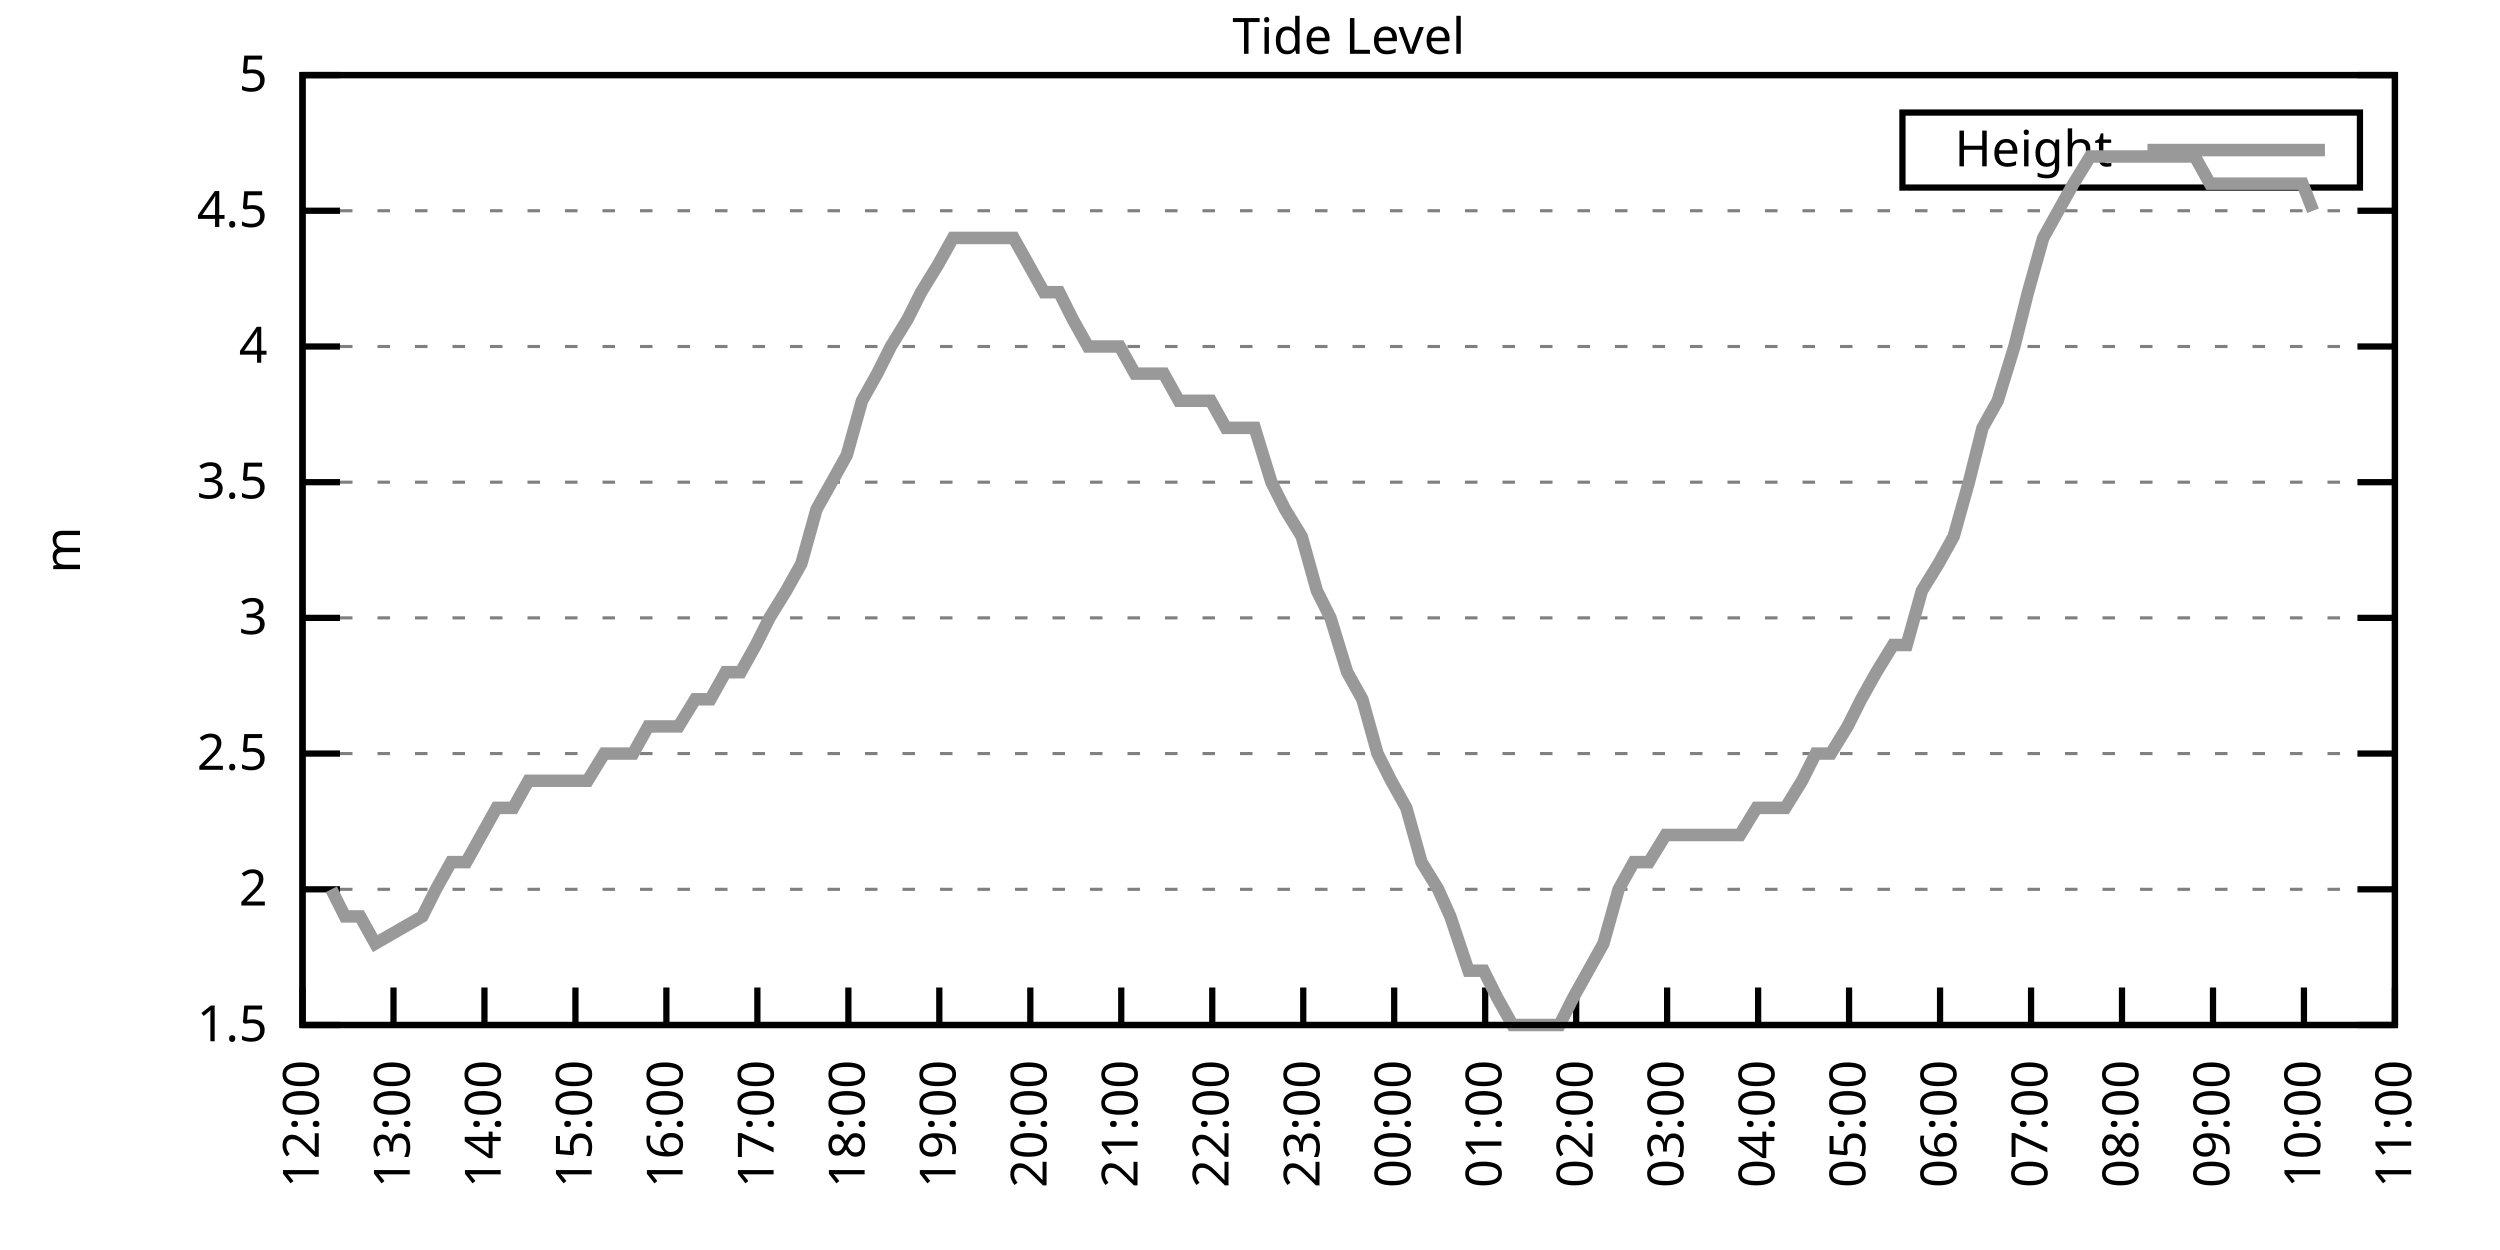
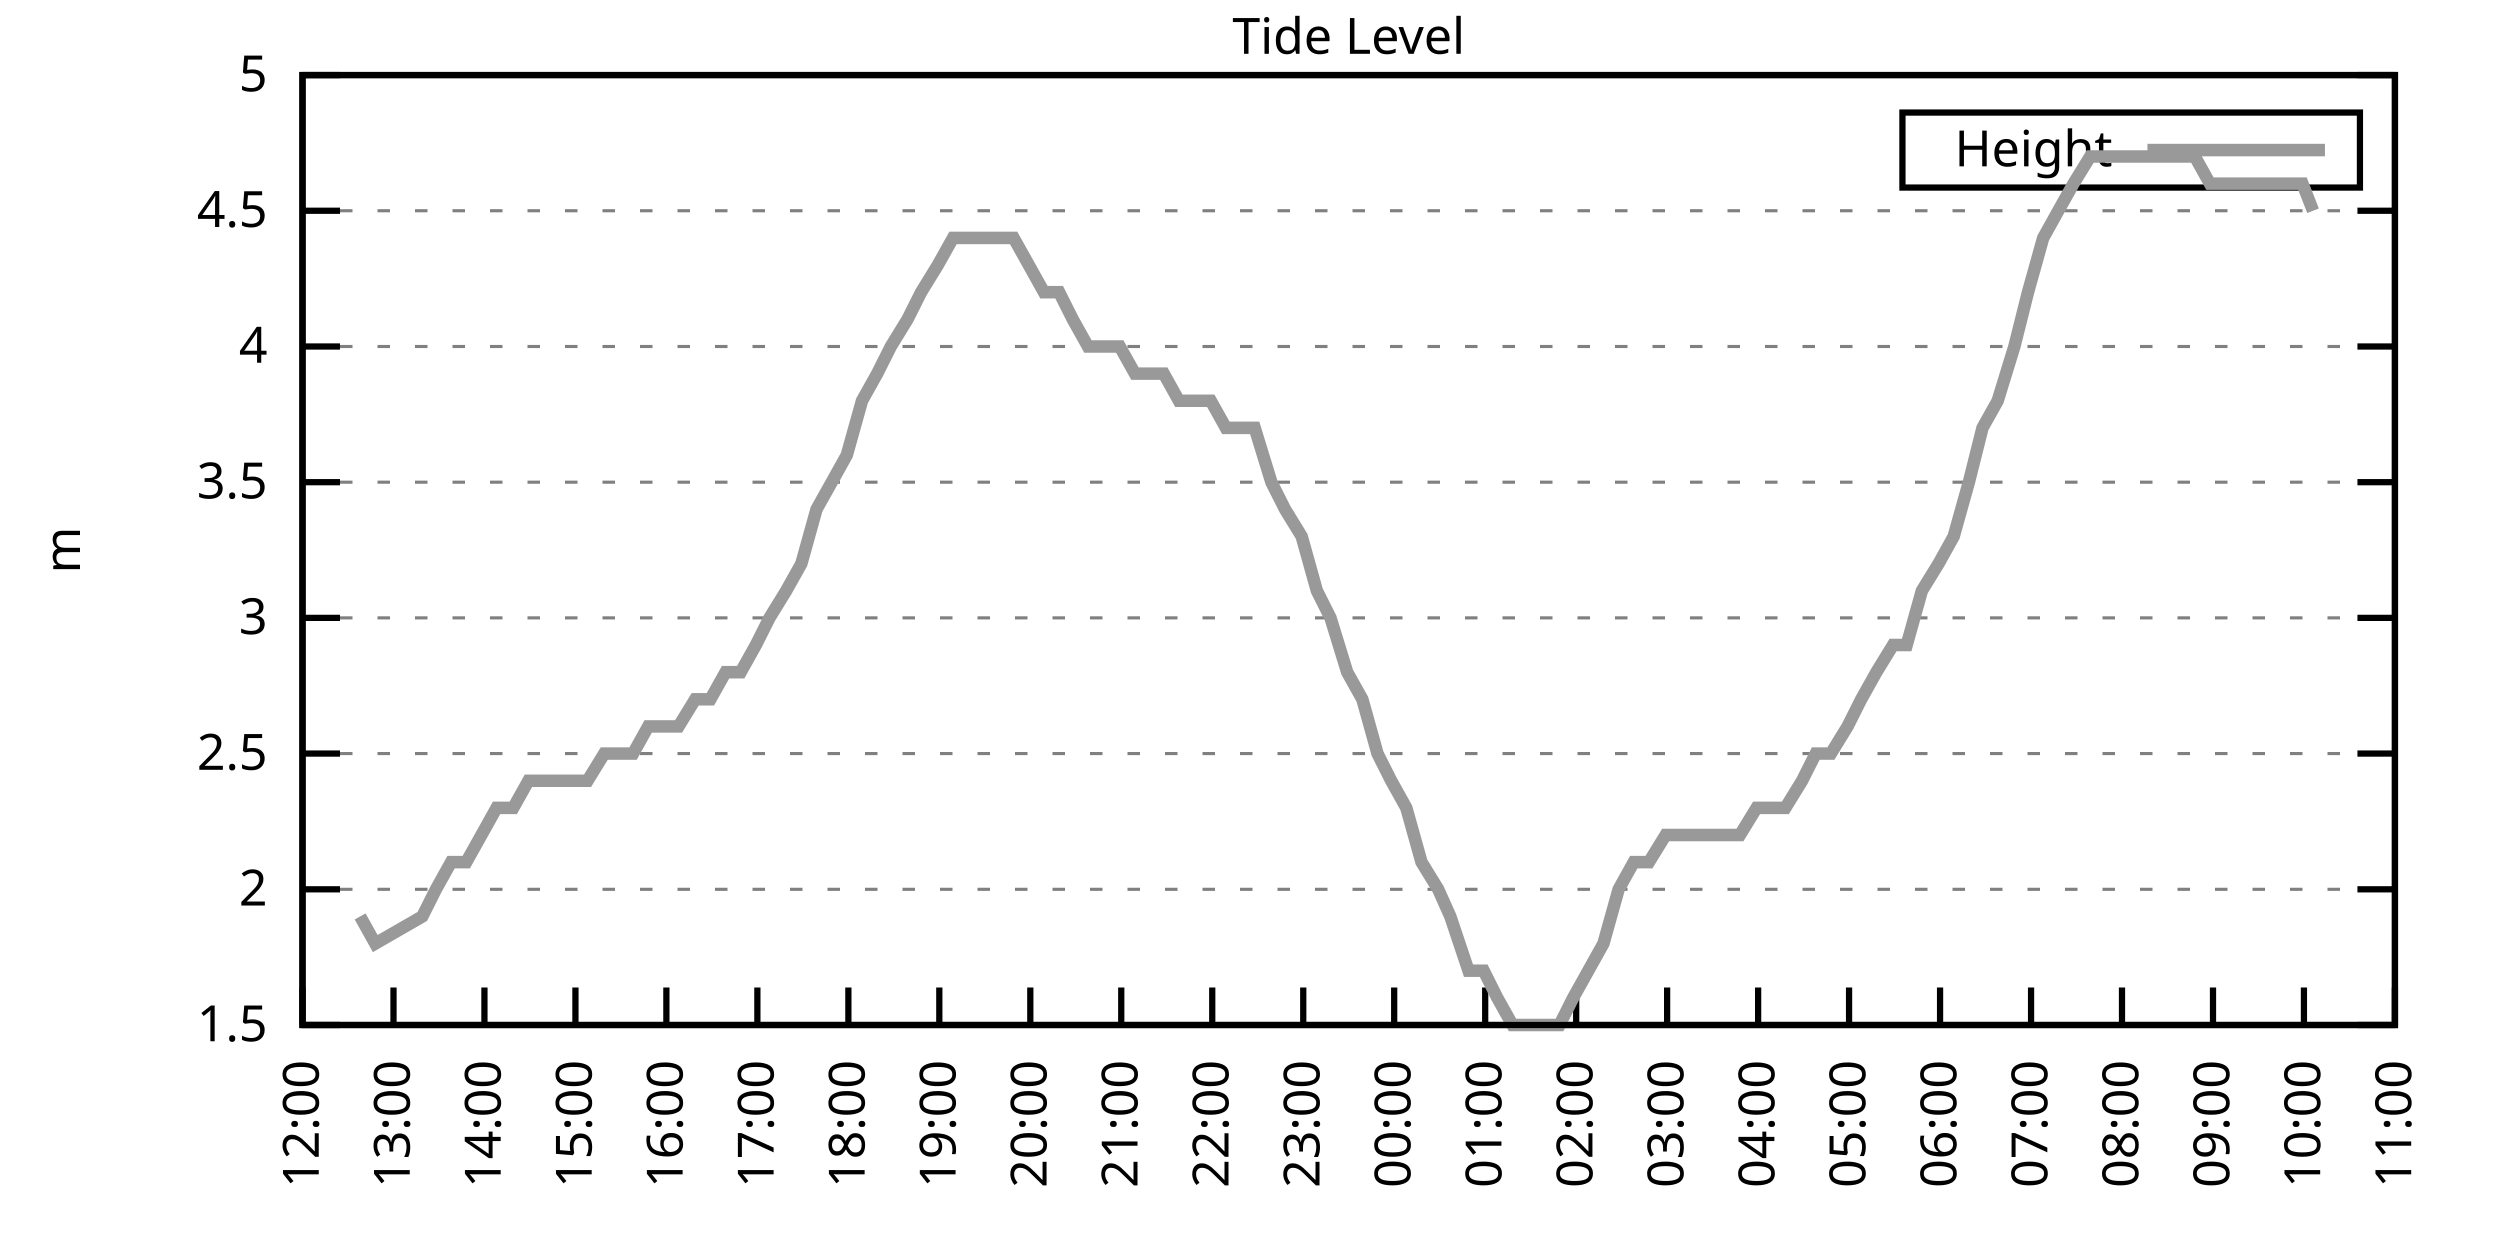
<svg xmlns="http://www.w3.org/2000/svg" xmlns:xlink="http://www.w3.org/1999/xlink" width="400" height="200" viewBox="0 0 400 200">
  <g id="gnuplot_canvas">
    <rect x="0" y="0" width="400" height="200" fill="none" />
    <defs>
      <circle id="gpDot" r="0.5" stroke-width="0.5" stroke="currentColor" />
      <path id="gpPt0" stroke-width="0.333" stroke="currentColor" d="M-1,0 h2 M0,-1 v2" />
      <path id="gpPt1" stroke-width="0.333" stroke="currentColor" d="M-1,-1 L1,1 M1,-1 L-1,1" />
      <path id="gpPt2" stroke-width="0.333" stroke="currentColor" d="M-1,0 L1,0 M0,-1 L0,1 M-1,-1 L1,1 M-1,1 L1,-1" />
      <rect id="gpPt3" stroke-width="0.333" stroke="currentColor" x="-1" y="-1" width="2" height="2" />
      <rect id="gpPt4" stroke-width="0.333" stroke="currentColor" fill="currentColor" x="-1" y="-1" width="2" height="2" />
      <circle id="gpPt5" stroke-width="0.333" stroke="currentColor" cx="0" cy="0" r="1" />
      <use xlink:href="#gpPt5" id="gpPt6" fill="currentColor" stroke="none" />
      <path id="gpPt7" stroke-width="0.333" stroke="currentColor" d="M0,-1.33 L-1.33,0.67 L1.33,0.67 z" />
      <use xlink:href="#gpPt7" id="gpPt8" fill="currentColor" stroke="none" />
      <use xlink:href="#gpPt7" id="gpPt9" stroke="currentColor" transform="rotate(180)" />
      <use xlink:href="#gpPt9" id="gpPt10" fill="currentColor" stroke="none" />
      <use xlink:href="#gpPt3" id="gpPt11" stroke="currentColor" transform="rotate(45)" />
      <use xlink:href="#gpPt11" id="gpPt12" fill="currentColor" stroke="none" />
      <path id="gpPt13" stroke-width="0.333" stroke="currentColor" d="M0,1.330 L1.265,0.411 L0.782,-1.067 L-0.782,-1.076 L-1.265,0.411 z" />
      <use xlink:href="#gpPt13" id="gpPt14" fill="currentColor" stroke="none" />
      <filter id="textbox" filterUnits="objectBoundingBox" x="0" y="0" height="1" width="1">
        <feFlood flood-color="white" flood-opacity="1" result="bgnd" />
        <feComposite in="SourceGraphic" in2="bgnd" operator="atop" />
      </filter>
      <filter id="greybox" filterUnits="objectBoundingBox" x="0" y="0" height="1" width="1">
        <feFlood flood-color="lightgrey" flood-opacity="1" result="grey" />
        <feComposite in="SourceGraphic" in2="grey" operator="atop" />
      </filter>
    </defs>
    <g fill="none" color="white" stroke="currentColor" stroke-width="1.00" stroke-linecap="butt" stroke-linejoin="miter">
</g>
    <g fill="none" color="black" stroke="currentColor" stroke-width="1.00" stroke-linecap="butt" stroke-linejoin="miter">
      <g stroke="none" shape-rendering="crispEdges">
        <polygon fill="rgb(255, 255, 255)" points="48.40,164.00 383.18,164.00 383.18,12.02 48.40,12.02 " />
      </g>
    </g>
    <g fill="none" color="black" stroke="currentColor" stroke-width="1.00" stroke-linecap="butt" stroke-linejoin="miter">
</g>
    <g fill="none" color="black" stroke="black" stroke-width="0.50" stroke-linecap="butt" stroke-linejoin="miter">
</g>
    <g fill="none" color="gray" stroke="currentColor" stroke-width="0.50" stroke-linecap="butt" stroke-linejoin="miter">
      <path stroke="gray" stroke-dasharray="2,4" class="gridline" d="M48.40,164.00 L383.19,164.00  " />
    </g>
    <g fill="none" color="gray" stroke="gray" stroke-width="1.00" stroke-linecap="butt" stroke-linejoin="miter">
</g>
    <g fill="none" color="black" stroke="currentColor" stroke-width="1.00" stroke-linecap="butt" stroke-linejoin="miter">
      <path stroke="black" d="M48.40,164.00 L54.40,164.00 M383.19,164.00 L377.19,164.00  " />
      <g transform="translate(42.80,166.60)" stroke="none" fill="black" font-family="Sans" font-size="8.00" text-anchor="end">
        <text>
          <tspan font-family="Sans"> 1.5</tspan>
        </text>
      </g>
    </g>
    <g fill="none" color="black" stroke="currentColor" stroke-width="1.00" stroke-linecap="butt" stroke-linejoin="miter">
</g>
    <g fill="none" color="black" stroke="black" stroke-width="0.50" stroke-linecap="butt" stroke-linejoin="miter">
</g>
    <g fill="none" color="gray" stroke="currentColor" stroke-width="0.50" stroke-linecap="butt" stroke-linejoin="miter">
      <path stroke="gray" stroke-dasharray="2,4" class="gridline" d="M48.40,142.29 L383.19,142.29  " />
    </g>
    <g fill="none" color="gray" stroke="gray" stroke-width="1.00" stroke-linecap="butt" stroke-linejoin="miter">
</g>
    <g fill="none" color="black" stroke="currentColor" stroke-width="1.00" stroke-linecap="butt" stroke-linejoin="miter">
      <path stroke="black" d="M48.40,142.29 L54.40,142.29 M383.19,142.29 L377.19,142.29  " />
      <g transform="translate(42.80,144.89)" stroke="none" fill="black" font-family="Sans" font-size="8.00" text-anchor="end">
        <text>
          <tspan font-family="Sans"> 2</tspan>
        </text>
      </g>
    </g>
    <g fill="none" color="black" stroke="currentColor" stroke-width="1.00" stroke-linecap="butt" stroke-linejoin="miter">
</g>
    <g fill="none" color="black" stroke="black" stroke-width="0.50" stroke-linecap="butt" stroke-linejoin="miter">
</g>
    <g fill="none" color="gray" stroke="currentColor" stroke-width="0.50" stroke-linecap="butt" stroke-linejoin="miter">
      <path stroke="gray" stroke-dasharray="2,4" class="gridline" d="M48.40,120.57 L383.19,120.57  " />
    </g>
    <g fill="none" color="gray" stroke="gray" stroke-width="1.00" stroke-linecap="butt" stroke-linejoin="miter">
</g>
    <g fill="none" color="black" stroke="currentColor" stroke-width="1.00" stroke-linecap="butt" stroke-linejoin="miter">
      <path stroke="black" d="M48.40,120.57 L54.40,120.57 M383.19,120.57 L377.19,120.57  " />
      <g transform="translate(42.80,123.17)" stroke="none" fill="black" font-family="Sans" font-size="8.00" text-anchor="end">
        <text>
          <tspan font-family="Sans"> 2.5</tspan>
        </text>
      </g>
    </g>
    <g fill="none" color="black" stroke="currentColor" stroke-width="1.00" stroke-linecap="butt" stroke-linejoin="miter">
</g>
    <g fill="none" color="black" stroke="black" stroke-width="0.50" stroke-linecap="butt" stroke-linejoin="miter">
</g>
    <g fill="none" color="gray" stroke="currentColor" stroke-width="0.50" stroke-linecap="butt" stroke-linejoin="miter">
      <path stroke="gray" stroke-dasharray="2,4" class="gridline" d="M48.40,98.86 L383.19,98.86  " />
    </g>
    <g fill="none" color="gray" stroke="gray" stroke-width="1.00" stroke-linecap="butt" stroke-linejoin="miter">
</g>
    <g fill="none" color="black" stroke="currentColor" stroke-width="1.00" stroke-linecap="butt" stroke-linejoin="miter">
      <path stroke="black" d="M48.40,98.86 L54.40,98.86 M383.19,98.86 L377.19,98.86  " />
      <g transform="translate(42.80,101.46)" stroke="none" fill="black" font-family="Sans" font-size="8.00" text-anchor="end">
        <text>
          <tspan font-family="Sans"> 3</tspan>
        </text>
      </g>
    </g>
    <g fill="none" color="black" stroke="currentColor" stroke-width="1.00" stroke-linecap="butt" stroke-linejoin="miter">
</g>
    <g fill="none" color="black" stroke="black" stroke-width="0.50" stroke-linecap="butt" stroke-linejoin="miter">
</g>
    <g fill="none" color="gray" stroke="currentColor" stroke-width="0.50" stroke-linecap="butt" stroke-linejoin="miter">
      <path stroke="gray" stroke-dasharray="2,4" class="gridline" d="M48.40,77.15 L383.19,77.15  " />
    </g>
    <g fill="none" color="gray" stroke="gray" stroke-width="1.00" stroke-linecap="butt" stroke-linejoin="miter">
</g>
    <g fill="none" color="black" stroke="currentColor" stroke-width="1.00" stroke-linecap="butt" stroke-linejoin="miter">
      <path stroke="black" d="M48.40,77.15 L54.40,77.15 M383.19,77.15 L377.19,77.15  " />
      <g transform="translate(42.80,79.75)" stroke="none" fill="black" font-family="Sans" font-size="8.00" text-anchor="end">
        <text>
          <tspan font-family="Sans"> 3.5</tspan>
        </text>
      </g>
    </g>
    <g fill="none" color="black" stroke="currentColor" stroke-width="1.00" stroke-linecap="butt" stroke-linejoin="miter">
</g>
    <g fill="none" color="black" stroke="black" stroke-width="0.50" stroke-linecap="butt" stroke-linejoin="miter">
</g>
    <g fill="none" color="gray" stroke="currentColor" stroke-width="0.50" stroke-linecap="butt" stroke-linejoin="miter">
      <path stroke="gray" stroke-dasharray="2,4" class="gridline" d="M48.40,55.44 L383.19,55.44  " />
    </g>
    <g fill="none" color="gray" stroke="gray" stroke-width="1.00" stroke-linecap="butt" stroke-linejoin="miter">
</g>
    <g fill="none" color="black" stroke="currentColor" stroke-width="1.00" stroke-linecap="butt" stroke-linejoin="miter">
      <path stroke="black" d="M48.40,55.44 L54.40,55.44 M383.19,55.44 L377.19,55.44  " />
      <g transform="translate(42.80,58.04)" stroke="none" fill="black" font-family="Sans" font-size="8.00" text-anchor="end">
        <text>
          <tspan font-family="Sans"> 4</tspan>
        </text>
      </g>
    </g>
    <g fill="none" color="black" stroke="currentColor" stroke-width="1.00" stroke-linecap="butt" stroke-linejoin="miter">
</g>
    <g fill="none" color="black" stroke="black" stroke-width="0.50" stroke-linecap="butt" stroke-linejoin="miter">
</g>
    <g fill="none" color="gray" stroke="currentColor" stroke-width="0.50" stroke-linecap="butt" stroke-linejoin="miter">
      <path stroke="gray" stroke-dasharray="2,4" class="gridline" d="M48.40,33.72 L383.19,33.72  " />
    </g>
    <g fill="none" color="gray" stroke="gray" stroke-width="1.00" stroke-linecap="butt" stroke-linejoin="miter">
</g>
    <g fill="none" color="black" stroke="currentColor" stroke-width="1.00" stroke-linecap="butt" stroke-linejoin="miter">
      <path stroke="black" d="M48.40,33.72 L54.40,33.72 M383.19,33.72 L377.19,33.72  " />
      <g transform="translate(42.80,36.32)" stroke="none" fill="black" font-family="Sans" font-size="8.00" text-anchor="end">
        <text>
          <tspan font-family="Sans"> 4.5</tspan>
        </text>
      </g>
    </g>
    <g fill="none" color="black" stroke="currentColor" stroke-width="1.00" stroke-linecap="butt" stroke-linejoin="miter">
</g>
    <g fill="none" color="black" stroke="black" stroke-width="0.50" stroke-linecap="butt" stroke-linejoin="miter">
</g>
    <g fill="none" color="gray" stroke="currentColor" stroke-width="0.50" stroke-linecap="butt" stroke-linejoin="miter">
      <path stroke="gray" stroke-dasharray="2,4" class="gridline" d="M48.40,12.01 L383.19,12.01  " />
    </g>
    <g fill="none" color="gray" stroke="gray" stroke-width="1.00" stroke-linecap="butt" stroke-linejoin="miter">
</g>
    <g fill="none" color="black" stroke="currentColor" stroke-width="1.00" stroke-linecap="butt" stroke-linejoin="miter">
      <path stroke="black" d="M48.40,12.01 L54.40,12.01 M383.19,12.01 L377.19,12.01  " />
      <g transform="translate(42.80,14.61)" stroke="none" fill="black" font-family="Sans" font-size="8.00" text-anchor="end">
        <text>
          <tspan font-family="Sans"> 5</tspan>
        </text>
      </g>
    </g>
    <g fill="none" color="black" stroke="currentColor" stroke-width="1.00" stroke-linecap="butt" stroke-linejoin="miter">
      <path stroke="black" d="M48.40,164.00 L48.40,158.00  " />
      <g transform="translate(51.00,169.60) rotate(270.00)" stroke="none" fill="black" font-family="Sans" font-size="8.00" text-anchor="end">
        <text>
          <tspan font-family="Sans">12:00</tspan>
        </text>
      </g>
    </g>
    <g fill="none" color="black" stroke="currentColor" stroke-width="1.00" stroke-linecap="butt" stroke-linejoin="miter">
      <path stroke="black" d="M62.96,164.00 L62.96,158.00  " />
      <g transform="translate(65.56,169.60) rotate(270.00)" stroke="none" fill="black" font-family="Sans" font-size="8.00" text-anchor="end">
        <text>
          <tspan font-family="Sans">13:00</tspan>
        </text>
      </g>
    </g>
    <g fill="none" color="black" stroke="currentColor" stroke-width="1.00" stroke-linecap="butt" stroke-linejoin="miter">
      <path stroke="black" d="M77.51,164.00 L77.51,158.00  " />
      <g transform="translate(80.11,169.60) rotate(270.00)" stroke="none" fill="black" font-family="Sans" font-size="8.00" text-anchor="end">
        <text>
          <tspan font-family="Sans">14:00</tspan>
        </text>
      </g>
    </g>
    <g fill="none" color="black" stroke="currentColor" stroke-width="1.00" stroke-linecap="butt" stroke-linejoin="miter">
      <path stroke="black" d="M92.07,164.00 L92.07,158.00  " />
      <g transform="translate(94.67,169.60) rotate(270.00)" stroke="none" fill="black" font-family="Sans" font-size="8.00" text-anchor="end">
        <text>
          <tspan font-family="Sans">15:00</tspan>
        </text>
      </g>
    </g>
    <g fill="none" color="black" stroke="currentColor" stroke-width="1.00" stroke-linecap="butt" stroke-linejoin="miter">
      <path stroke="black" d="M106.62,164.00 L106.62,158.00  " />
      <g transform="translate(109.22,169.60) rotate(270.00)" stroke="none" fill="black" font-family="Sans" font-size="8.00" text-anchor="end">
        <text>
          <tspan font-family="Sans">16:00</tspan>
        </text>
      </g>
    </g>
    <g fill="none" color="black" stroke="currentColor" stroke-width="1.00" stroke-linecap="butt" stroke-linejoin="miter">
      <path stroke="black" d="M121.18,164.00 L121.18,158.00  " />
      <g transform="translate(123.78,169.60) rotate(270.00)" stroke="none" fill="black" font-family="Sans" font-size="8.00" text-anchor="end">
        <text>
          <tspan font-family="Sans">17:00</tspan>
        </text>
      </g>
    </g>
    <g fill="none" color="black" stroke="currentColor" stroke-width="1.00" stroke-linecap="butt" stroke-linejoin="miter">
      <path stroke="black" d="M135.74,164.00 L135.74,158.00  " />
      <g transform="translate(138.34,169.60) rotate(270.00)" stroke="none" fill="black" font-family="Sans" font-size="8.00" text-anchor="end">
        <text>
          <tspan font-family="Sans">18:00</tspan>
        </text>
      </g>
    </g>
    <g fill="none" color="black" stroke="currentColor" stroke-width="1.00" stroke-linecap="butt" stroke-linejoin="miter">
      <path stroke="black" d="M150.29,164.00 L150.29,158.00  " />
      <g transform="translate(152.89,169.60) rotate(270.00)" stroke="none" fill="black" font-family="Sans" font-size="8.00" text-anchor="end">
        <text>
          <tspan font-family="Sans">19:00</tspan>
        </text>
      </g>
    </g>
    <g fill="none" color="black" stroke="currentColor" stroke-width="1.00" stroke-linecap="butt" stroke-linejoin="miter">
      <path stroke="black" d="M164.85,164.00 L164.85,158.00  " />
      <g transform="translate(167.45,169.60) rotate(270.00)" stroke="none" fill="black" font-family="Sans" font-size="8.00" text-anchor="end">
        <text>
          <tspan font-family="Sans">20:00</tspan>
        </text>
      </g>
    </g>
    <g fill="none" color="black" stroke="currentColor" stroke-width="1.00" stroke-linecap="butt" stroke-linejoin="miter">
      <path stroke="black" d="M179.40,164.00 L179.40,158.00  " />
      <g transform="translate(182.00,169.60) rotate(270.00)" stroke="none" fill="black" font-family="Sans" font-size="8.00" text-anchor="end">
        <text>
          <tspan font-family="Sans">21:00</tspan>
        </text>
      </g>
    </g>
    <g fill="none" color="black" stroke="currentColor" stroke-width="1.00" stroke-linecap="butt" stroke-linejoin="miter">
      <path stroke="black" d="M193.96,164.00 L193.96,158.00  " />
      <g transform="translate(196.56,169.60) rotate(270.00)" stroke="none" fill="black" font-family="Sans" font-size="8.00" text-anchor="end">
        <text>
          <tspan font-family="Sans">22:00</tspan>
        </text>
      </g>
    </g>
    <g fill="none" color="black" stroke="currentColor" stroke-width="1.00" stroke-linecap="butt" stroke-linejoin="miter">
      <path stroke="black" d="M208.52,164.00 L208.52,158.00  " />
      <g transform="translate(211.12,169.60) rotate(270.00)" stroke="none" fill="black" font-family="Sans" font-size="8.00" text-anchor="end">
        <text>
          <tspan font-family="Sans">23:00</tspan>
        </text>
      </g>
    </g>
    <g fill="none" color="black" stroke="currentColor" stroke-width="1.00" stroke-linecap="butt" stroke-linejoin="miter">
      <path stroke="black" d="M223.07,164.00 L223.07,158.00  " />
      <g transform="translate(225.67,169.60) rotate(270.00)" stroke="none" fill="black" font-family="Sans" font-size="8.00" text-anchor="end">
        <text>
          <tspan font-family="Sans">00:00</tspan>
        </text>
      </g>
    </g>
    <g fill="none" color="black" stroke="currentColor" stroke-width="1.00" stroke-linecap="butt" stroke-linejoin="miter">
      <path stroke="black" d="M237.63,164.00 L237.63,158.00  " />
      <g transform="translate(240.23,169.60) rotate(270.00)" stroke="none" fill="black" font-family="Sans" font-size="8.00" text-anchor="end">
        <text>
          <tspan font-family="Sans">01:00</tspan>
        </text>
      </g>
    </g>
    <g fill="none" color="black" stroke="currentColor" stroke-width="1.00" stroke-linecap="butt" stroke-linejoin="miter">
      <path stroke="black" d="M252.19,164.00 L252.19,158.00  " />
      <g transform="translate(254.79,169.60) rotate(270.00)" stroke="none" fill="black" font-family="Sans" font-size="8.00" text-anchor="end">
        <text>
          <tspan font-family="Sans">02:00</tspan>
        </text>
      </g>
    </g>
    <g fill="none" color="black" stroke="currentColor" stroke-width="1.00" stroke-linecap="butt" stroke-linejoin="miter">
      <path stroke="black" d="M266.74,164.00 L266.74,158.00  " />
      <g transform="translate(269.34,169.60) rotate(270.00)" stroke="none" fill="black" font-family="Sans" font-size="8.00" text-anchor="end">
        <text>
          <tspan font-family="Sans">03:00</tspan>
        </text>
      </g>
    </g>
    <g fill="none" color="black" stroke="currentColor" stroke-width="1.00" stroke-linecap="butt" stroke-linejoin="miter">
      <path stroke="black" d="M281.30,164.00 L281.30,158.00  " />
      <g transform="translate(283.90,169.60) rotate(270.00)" stroke="none" fill="black" font-family="Sans" font-size="8.00" text-anchor="end">
        <text>
          <tspan font-family="Sans">04:00</tspan>
        </text>
      </g>
    </g>
    <g fill="none" color="black" stroke="currentColor" stroke-width="1.00" stroke-linecap="butt" stroke-linejoin="miter">
      <path stroke="black" d="M295.85,164.00 L295.85,158.00  " />
      <g transform="translate(298.45,169.60) rotate(270.00)" stroke="none" fill="black" font-family="Sans" font-size="8.00" text-anchor="end">
        <text>
          <tspan font-family="Sans">05:00</tspan>
        </text>
      </g>
    </g>
    <g fill="none" color="black" stroke="currentColor" stroke-width="1.00" stroke-linecap="butt" stroke-linejoin="miter">
      <path stroke="black" d="M310.41,164.00 L310.41,158.00  " />
      <g transform="translate(313.01,169.60) rotate(270.00)" stroke="none" fill="black" font-family="Sans" font-size="8.00" text-anchor="end">
        <text>
          <tspan font-family="Sans">06:00</tspan>
        </text>
      </g>
    </g>
    <g fill="none" color="black" stroke="currentColor" stroke-width="1.00" stroke-linecap="butt" stroke-linejoin="miter">
      <path stroke="black" d="M324.97,164.00 L324.97,158.00  " />
      <g transform="translate(327.57,169.60) rotate(270.00)" stroke="none" fill="black" font-family="Sans" font-size="8.00" text-anchor="end">
        <text>
          <tspan font-family="Sans">07:00</tspan>
        </text>
      </g>
    </g>
    <g fill="none" color="black" stroke="currentColor" stroke-width="1.00" stroke-linecap="butt" stroke-linejoin="miter">
      <path stroke="black" d="M339.52,164.00 L339.52,158.00  " />
      <g transform="translate(342.12,169.60) rotate(270.00)" stroke="none" fill="black" font-family="Sans" font-size="8.00" text-anchor="end">
        <text>
          <tspan font-family="Sans">08:00</tspan>
        </text>
      </g>
    </g>
    <g fill="none" color="black" stroke="currentColor" stroke-width="1.00" stroke-linecap="butt" stroke-linejoin="miter">
      <path stroke="black" d="M354.08,164.00 L354.08,158.00  " />
      <g transform="translate(356.68,169.60) rotate(270.00)" stroke="none" fill="black" font-family="Sans" font-size="8.00" text-anchor="end">
        <text>
          <tspan font-family="Sans">09:00</tspan>
        </text>
      </g>
    </g>
    <g fill="none" color="black" stroke="currentColor" stroke-width="1.00" stroke-linecap="butt" stroke-linejoin="miter">
      <path stroke="black" d="M368.63,164.00 L368.63,158.00  " />
      <g transform="translate(371.23,169.60) rotate(270.00)" stroke="none" fill="black" font-family="Sans" font-size="8.00" text-anchor="end">
        <text>
          <tspan font-family="Sans">10:00</tspan>
        </text>
      </g>
    </g>
    <g fill="none" color="black" stroke="currentColor" stroke-width="1.00" stroke-linecap="butt" stroke-linejoin="miter">
      <path stroke="black" d="M383.19,164.00 L383.19,158.00  " />
      <g transform="translate(385.79,169.60) rotate(270.00)" stroke="none" fill="black" font-family="Sans" font-size="8.00" text-anchor="end">
        <text>
          <tspan font-family="Sans">11:00</tspan>
        </text>
      </g>
    </g>
    <g fill="none" color="black" stroke="currentColor" stroke-width="1.00" stroke-linecap="butt" stroke-linejoin="miter">
</g>
    <g fill="none" color="black" stroke="currentColor" stroke-width="1.00" stroke-linecap="butt" stroke-linejoin="miter">
      <path stroke="black" d="M48.40,12.01 L48.40,164.00 L383.19,164.00 L383.19,12.01 L48.40,12.01 Z  " />
    </g>
    <g fill="none" color="black" stroke="currentColor" stroke-width="1.00" stroke-linecap="butt" stroke-linejoin="miter">
</g>
    <g fill="none" color="black" stroke="currentColor" stroke-width="1.00" stroke-linecap="butt" stroke-linejoin="miter">
      <path stroke="black" d="M304.39,30.01 L304.39,18.01 L377.59,18.01 L377.59,30.01 L304.39,30.01 Z  " />
    </g>
    <g id="Tide_level_plot_1">
      <g fill="none" color="white" stroke="black" stroke-width="2.00" stroke-linecap="butt" stroke-linejoin="miter">
</g>
      <g fill="none" color="black" stroke="currentColor" stroke-width="2.00" stroke-linecap="butt" stroke-linejoin="miter">
        <g transform="translate(337.99,26.61)" stroke="none" fill="black" font-family="Sans" font-size="8.00" text-anchor="end">
          <text>
            <tspan font-family="Sans">Height</tspan>
          </text>
        </g>
      </g>
      <g fill="none" color="black" stroke="currentColor" stroke-width="2.00" stroke-linecap="butt" stroke-linejoin="miter">
-         <path stroke="rgb(153, 153, 153)" d="M343.59,24.01 L371.99,24.01 M53.01,142.29 L55.19,146.63 L57.62,146.63 L60.04,150.97 L67.57,146.63 L69.75,142.29   L72.17,137.94 L74.60,137.94 L77.03,133.60 L79.45,129.26 L82.12,129.26 L84.55,124.92 L86.73,124.92 L89.40,124.92   L91.83,124.92 L94.01,124.92 L96.68,120.57 L99.10,120.57 L101.29,120.57 L103.71,116.23 L106.14,116.23 L108.57,116.23   L111.23,111.89 L113.66,111.89 L116.09,107.55 L118.51,107.55 L120.94,103.20 L123.12,98.86 L125.79,94.52 L128.22,90.18   L130.64,81.49 L133.07,77.15 L135.49,72.81 L137.92,64.12 L140.35,59.78 L142.53,55.44 L145.20,51.09 L147.38,46.75   L150.05,42.41 L152.48,38.07 L154.66,38.07 L157.33,38.07 L159.75,38.07 L162.18,38.07 L164.61,42.41 L167.03,46.75   L169.46,46.75 L171.64,51.09 L174.07,55.44 L176.74,55.44 L179.16,55.44 L181.59,59.78 L183.77,59.78 L186.20,59.78   L188.62,64.12 L191.29,64.12 L193.72,64.12 L196.14,68.46 L198.33,68.46 L200.75,68.46 L203.42,77.15 L205.61,81.49   L208.27,85.83 L210.70,94.52 L212.88,98.86 L215.55,107.55 L217.98,111.89 L220.40,120.57 L222.59,124.92 L225.01,129.26   L227.44,137.94 L230.11,142.29 L232.05,146.63 L234.96,155.31 L237.39,155.31 L239.57,159.66 L242.00,164.00 L244.42,164.00   L247.09,164.00 L249.52,164.00 L251.70,159.66 L254.13,155.31 L256.55,150.97 L258.98,142.29 L261.40,137.94 L263.83,137.94   L266.50,133.60 L268.68,133.60 L271.35,133.60 L273.53,133.60 L276.20,133.60 L278.39,133.60 L281.05,129.26 L283.24,129.26   L285.66,129.26 L288.33,124.92 L290.52,120.57 L292.94,120.57 L295.61,116.23 L297.79,111.89 L300.22,107.55 L302.89,103.20   L305.07,103.20 L307.50,94.52 L310.17,90.18 L312.59,85.83 L315.02,77.15 L317.20,68.46 L319.63,64.12 L322.30,55.44   L324.48,46.75 L326.91,38.07 L329.33,33.72 L331.76,29.38 L334.43,25.04 L336.61,25.04 L339.04,25.04 L341.46,25.04   L344.13,25.04 L346.56,25.04 L348.98,25.04 L351.17,25.04 L353.59,29.38 L356.02,29.38 L358.44,29.38 L360.87,29.38   L363.30,29.38 L365.97,29.38 L368.39,29.38 L370.09,33.72  " />
+         <path stroke="rgb(153, 153, 153)" d="M343.59,24.01 L371.99,24.01 M57.62,146.63 L60.04,150.97 L67.57,146.63 L69.75,142.29 L72.17,137.94 L74.60,137.94   L77.03,133.60 L79.45,129.26 L82.12,129.26 L84.55,124.92 L86.73,124.92 L89.40,124.92 L91.83,124.92 L94.01,124.92   L96.68,120.57 L99.10,120.57 L101.29,120.57 L103.71,116.23 L106.14,116.23 L108.57,116.23 L111.23,111.89 L113.66,111.89   L116.09,107.55 L118.51,107.55 L120.94,103.20 L123.12,98.86 L125.79,94.52 L128.22,90.18 L130.64,81.49 L133.07,77.15   L135.49,72.81 L137.92,64.12 L140.35,59.78 L142.53,55.44 L145.20,51.09 L147.38,46.75 L150.05,42.41 L152.48,38.07   L154.66,38.07 L157.33,38.07 L159.75,38.07 L162.18,38.07 L164.61,42.41 L167.03,46.75 L169.46,46.75 L171.64,51.09   L174.07,55.44 L176.74,55.44 L179.16,55.44 L181.59,59.78 L183.77,59.78 L186.20,59.78 L188.62,64.12 L191.29,64.12   L193.72,64.12 L196.14,68.46 L198.33,68.46 L200.75,68.46 L203.42,77.15 L205.61,81.49 L208.27,85.83 L210.70,94.52   L212.88,98.86 L215.55,107.55 L217.98,111.89 L220.40,120.57 L222.59,124.92 L225.01,129.26 L227.44,137.94 L230.11,142.29   L232.05,146.63 L234.96,155.31 L237.39,155.31 L239.57,159.66 L242.00,164.00 L244.42,164.00 L247.09,164.00 L249.52,164.00   L251.70,159.66 L254.13,155.31 L256.55,150.97 L258.98,142.29 L261.40,137.94 L263.83,137.94 L266.50,133.60 L268.68,133.60   L271.35,133.60 L273.53,133.60 L276.20,133.60 L278.39,133.60 L281.05,129.26 L283.24,129.26 L285.66,129.26 L288.33,124.92   L290.52,120.57 L292.94,120.57 L295.61,116.23 L297.79,111.89 L300.22,107.55 L302.89,103.20 L305.07,103.20 L307.50,94.52   L310.17,90.18 L312.59,85.83 L315.02,77.15 L317.20,68.46 L319.63,64.12 L322.30,55.44 L324.48,46.75 L326.91,38.07   L329.33,33.72 L331.76,29.38 L334.43,25.04 L336.61,25.04 L339.04,25.04 L341.46,25.04 L344.13,25.04 L346.56,25.04   L348.98,25.04 L351.17,25.04 L353.59,29.38 L356.02,29.38 L358.44,29.38 L360.87,29.38 L363.30,29.38 L365.97,29.38   L368.39,29.38 L370.09,33.72  " />
      </g>
    </g>
    <g fill="none" color="black" stroke="currentColor" stroke-width="2.00" stroke-linecap="butt" stroke-linejoin="miter">
</g>
    <g fill="none" color="black" stroke="black" stroke-width="1.00" stroke-linecap="butt" stroke-linejoin="miter">
</g>
    <g fill="none" color="black" stroke="currentColor" stroke-width="1.00" stroke-linecap="butt" stroke-linejoin="miter">
      <path stroke="black" d="M48.40,12.01 L48.40,164.00 L383.19,164.00 L383.19,12.01 L48.40,12.01 Z  " />
      <g transform="translate(12.80,88.01) rotate(270.00)" stroke="none" fill="black" font-family="Sans" font-size="8.00" text-anchor="middle">
        <text>
          <tspan font-family="Sans">m</tspan>
        </text>
      </g>
    </g>
    <g fill="none" color="black" stroke="currentColor" stroke-width="1.00" stroke-linecap="butt" stroke-linejoin="miter">
</g>
    <g fill="none" color="black" stroke="currentColor" stroke-width="1.00" stroke-linecap="butt" stroke-linejoin="miter">
      <g transform="translate(215.79,8.61)" stroke="none" fill="black" font-family="Sans" font-size="8.00" text-anchor="middle">
        <text>
          <tspan font-family="Sans">Tide Level</tspan>
        </text>
      </g>
    </g>
    <g fill="none" color="black" stroke="currentColor" stroke-width="1.00" stroke-linecap="butt" stroke-linejoin="miter">
</g>
  </g>
</svg>
